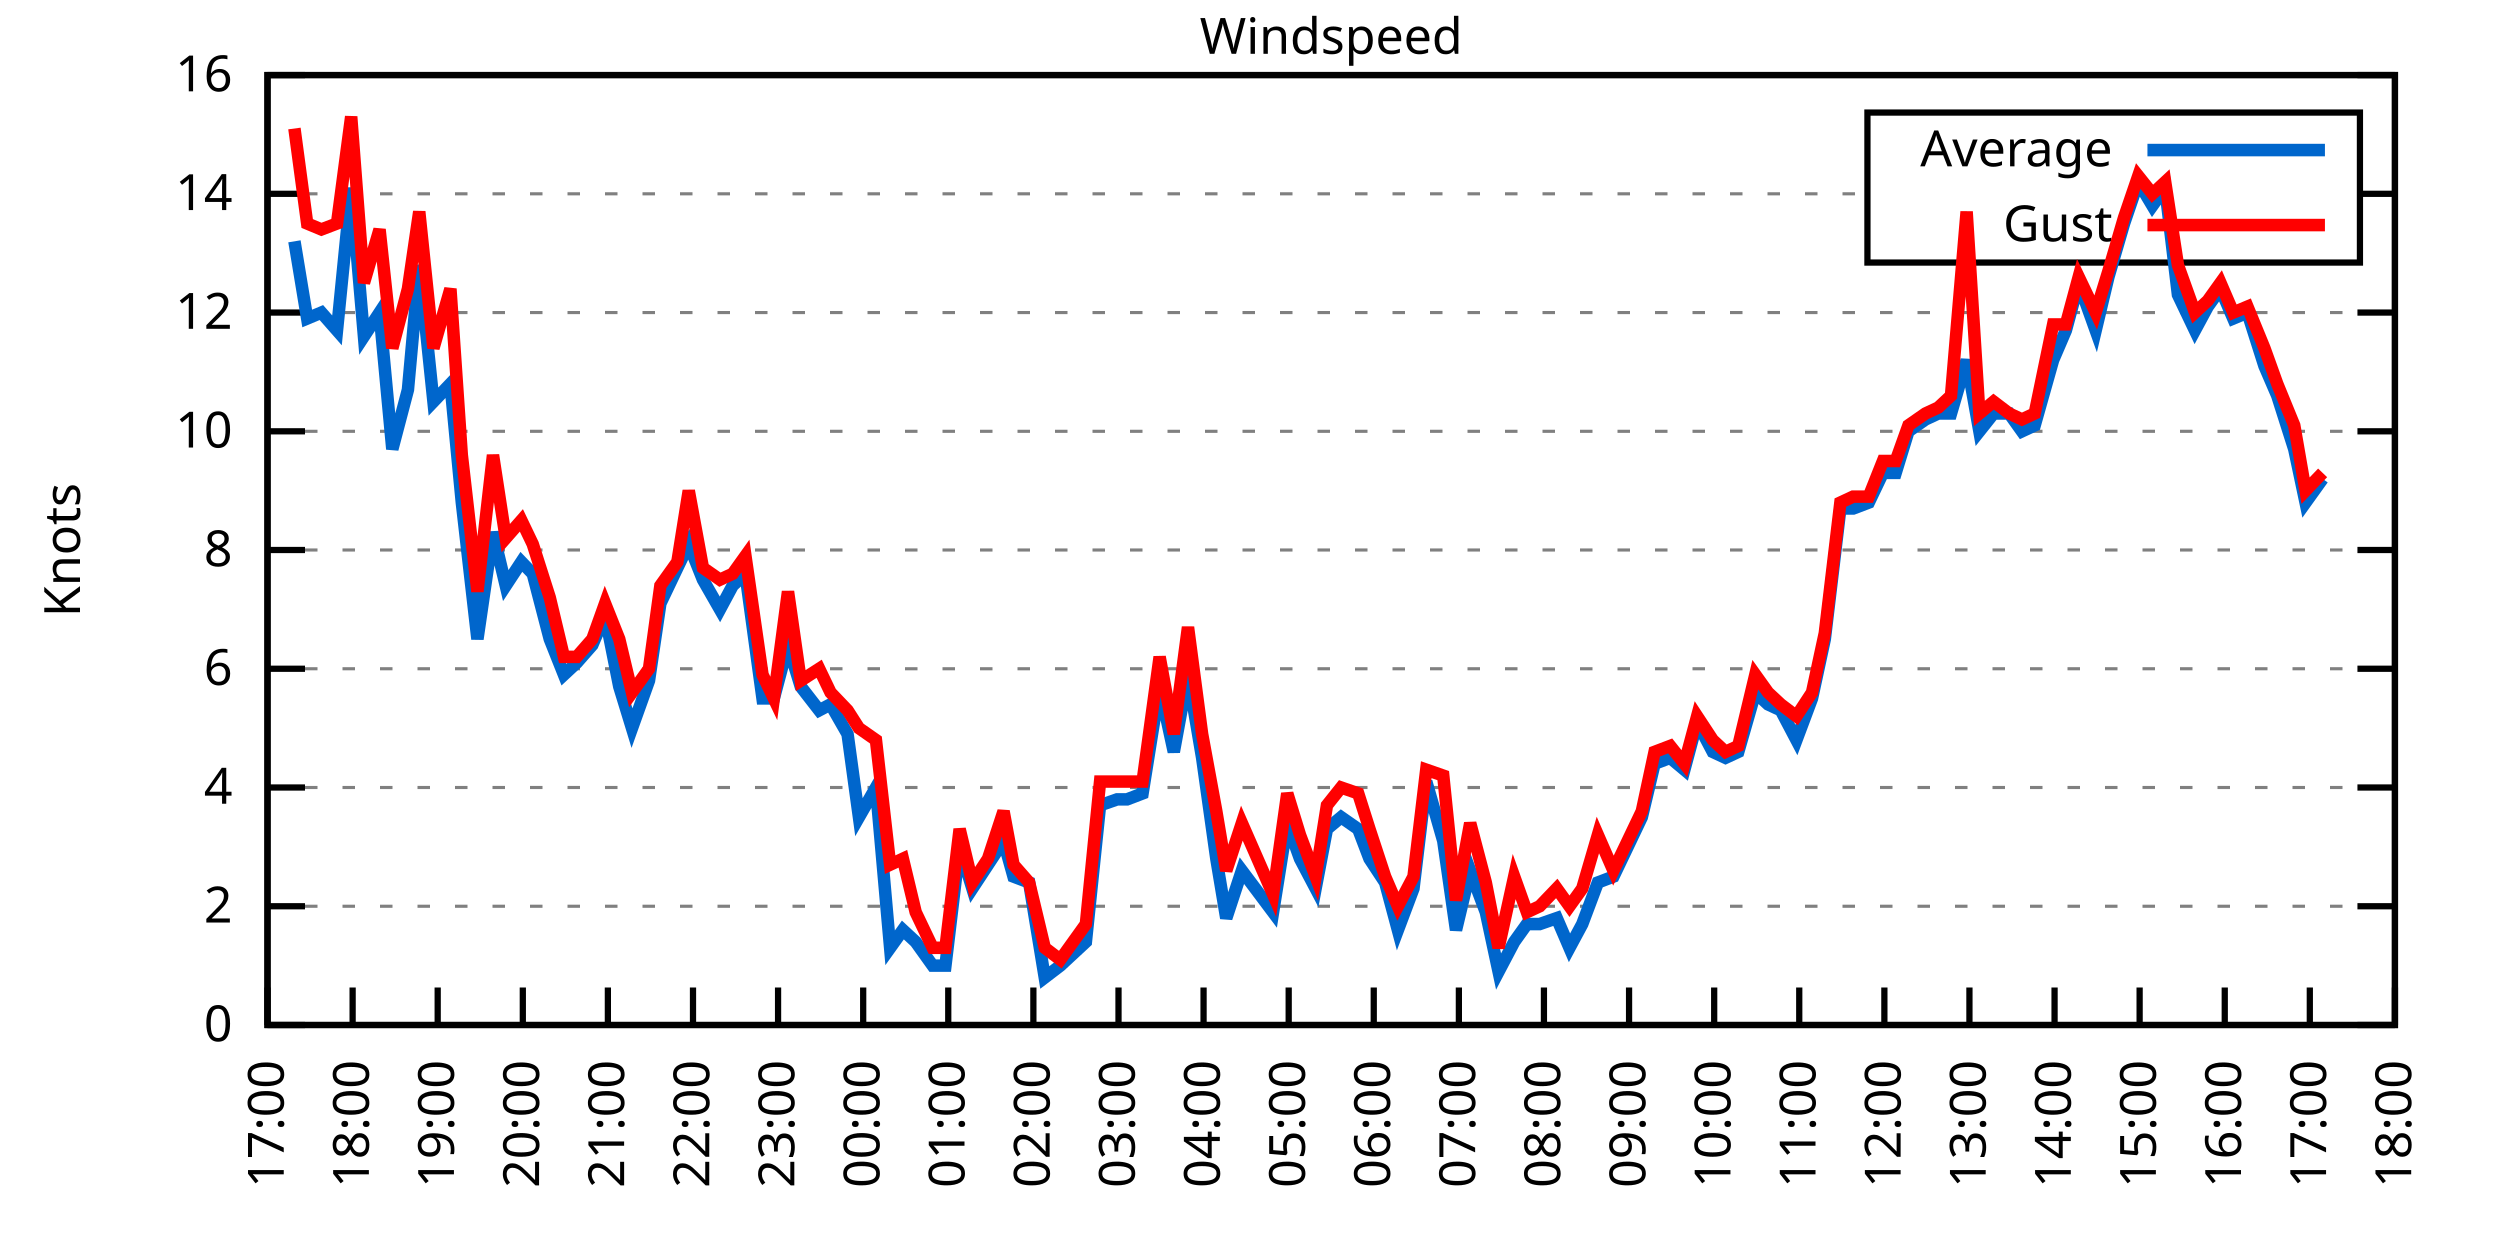
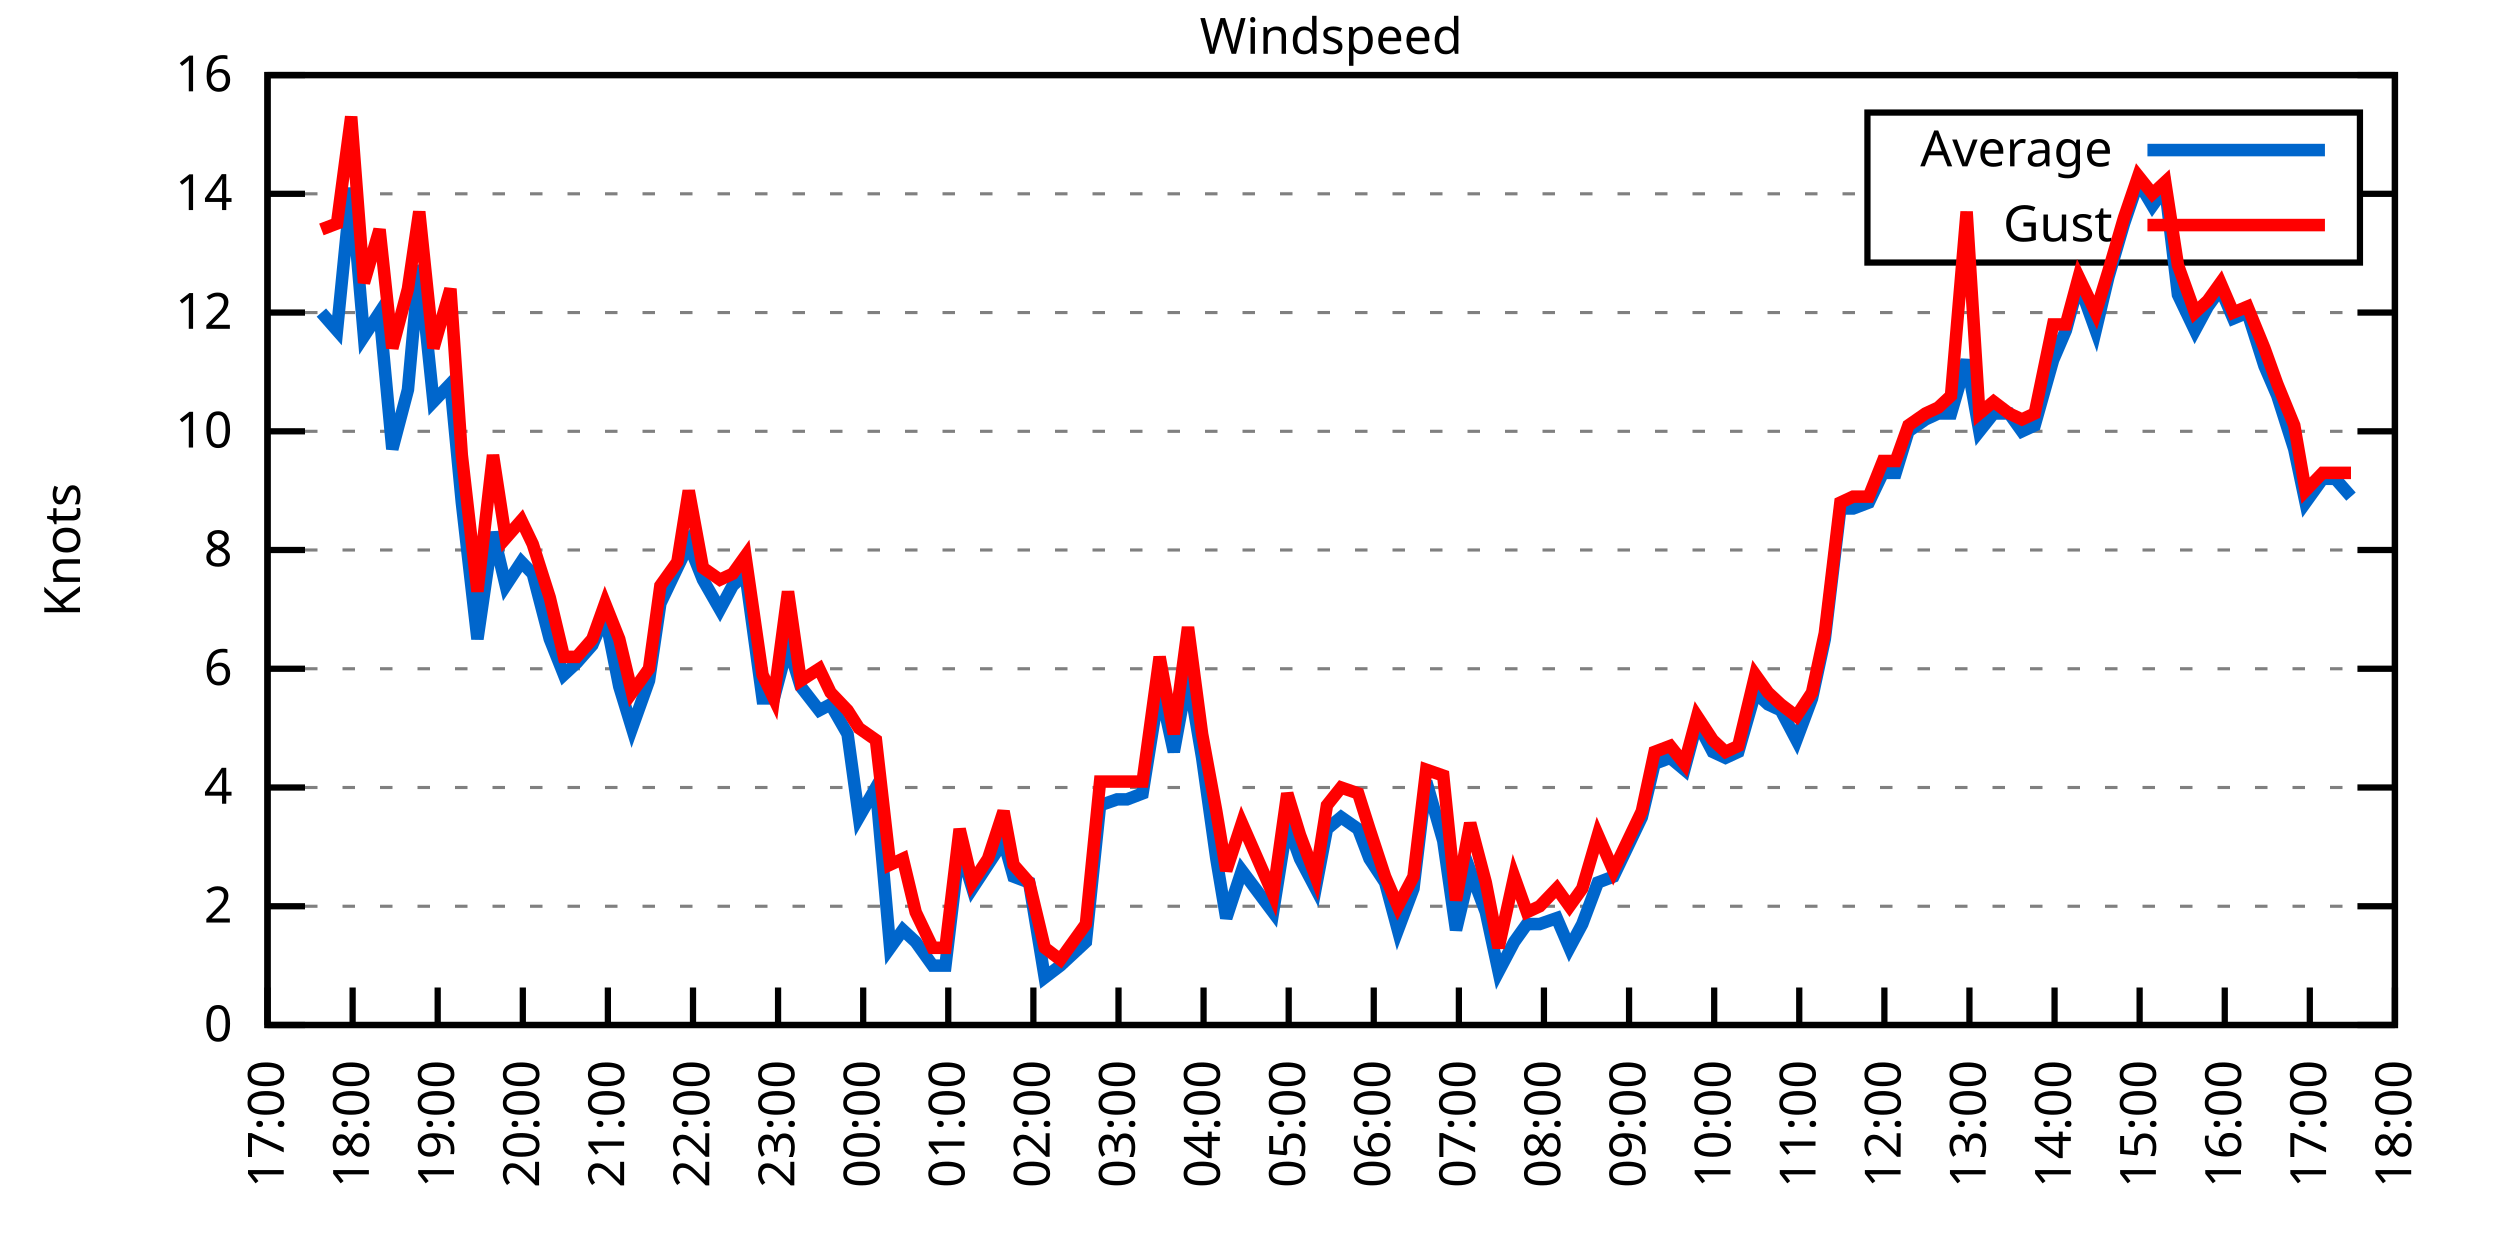
<svg xmlns="http://www.w3.org/2000/svg" xmlns:xlink="http://www.w3.org/1999/xlink" width="400" height="200" viewBox="0 0 400 200">
  <g id="gnuplot_canvas">
    <rect x="0" y="0" width="400" height="200" fill="none" />
    <defs>
      <circle id="gpDot" r="0.5" stroke-width="0.5" stroke="currentColor" />
      <path id="gpPt0" stroke-width="0.333" stroke="currentColor" d="M-1,0 h2 M0,-1 v2" />
      <path id="gpPt1" stroke-width="0.333" stroke="currentColor" d="M-1,-1 L1,1 M1,-1 L-1,1" />
      <path id="gpPt2" stroke-width="0.333" stroke="currentColor" d="M-1,0 L1,0 M0,-1 L0,1 M-1,-1 L1,1 M-1,1 L1,-1" />
      <rect id="gpPt3" stroke-width="0.333" stroke="currentColor" x="-1" y="-1" width="2" height="2" />
      <rect id="gpPt4" stroke-width="0.333" stroke="currentColor" fill="currentColor" x="-1" y="-1" width="2" height="2" />
      <circle id="gpPt5" stroke-width="0.333" stroke="currentColor" cx="0" cy="0" r="1" />
      <use xlink:href="#gpPt5" id="gpPt6" fill="currentColor" stroke="none" />
      <path id="gpPt7" stroke-width="0.333" stroke="currentColor" d="M0,-1.33 L-1.33,0.67 L1.33,0.67 z" />
      <use xlink:href="#gpPt7" id="gpPt8" fill="currentColor" stroke="none" />
      <use xlink:href="#gpPt7" id="gpPt9" stroke="currentColor" transform="rotate(180)" />
      <use xlink:href="#gpPt9" id="gpPt10" fill="currentColor" stroke="none" />
      <use xlink:href="#gpPt3" id="gpPt11" stroke="currentColor" transform="rotate(45)" />
      <use xlink:href="#gpPt11" id="gpPt12" fill="currentColor" stroke="none" />
      <path id="gpPt13" stroke-width="0.333" stroke="currentColor" d="M0,1.330 L1.265,0.411 L0.782,-1.067 L-0.782,-1.076 L-1.265,0.411 z" />
      <use xlink:href="#gpPt13" id="gpPt14" fill="currentColor" stroke="none" />
      <filter id="textbox" filterUnits="objectBoundingBox" x="0" y="0" height="1" width="1">
        <feFlood flood-color="white" flood-opacity="1" result="bgnd" />
        <feComposite in="SourceGraphic" in2="bgnd" operator="atop" />
      </filter>
      <filter id="greybox" filterUnits="objectBoundingBox" x="0" y="0" height="1" width="1">
        <feFlood flood-color="lightgrey" flood-opacity="1" result="grey" />
        <feComposite in="SourceGraphic" in2="grey" operator="atop" />
      </filter>
    </defs>
    <g fill="none" color="white" stroke="currentColor" stroke-width="1.00" stroke-linecap="butt" stroke-linejoin="miter">
</g>
    <g fill="none" color="black" stroke="currentColor" stroke-width="1.00" stroke-linecap="butt" stroke-linejoin="miter">
      <g stroke="none" shape-rendering="crispEdges">
        <polygon fill="rgb(255, 255, 255)" points="42.80,164.00 383.18,164.00 383.18,12.02 42.80,12.02 " />
      </g>
    </g>
    <g fill="none" color="black" stroke="currentColor" stroke-width="1.00" stroke-linecap="butt" stroke-linejoin="miter">
</g>
    <g fill="none" color="black" stroke="black" stroke-width="0.50" stroke-linecap="butt" stroke-linejoin="miter">
</g>
    <g fill="none" color="gray" stroke="currentColor" stroke-width="0.50" stroke-linecap="butt" stroke-linejoin="miter">
      <path stroke="gray" stroke-dasharray="2,4" class="gridline" d="M42.80,164.00 L383.19,164.00  " />
    </g>
    <g fill="none" color="gray" stroke="gray" stroke-width="1.00" stroke-linecap="butt" stroke-linejoin="miter">
</g>
    <g fill="none" color="black" stroke="currentColor" stroke-width="1.00" stroke-linecap="butt" stroke-linejoin="miter">
      <path stroke="black" d="M42.80,164.00 L48.80,164.00 M383.19,164.00 L377.19,164.00  " />
      <g transform="translate(37.20,166.60)" stroke="none" fill="black" font-family="Sans" font-size="8.00" text-anchor="end">
        <text>
          <tspan font-family="Sans"> 0</tspan>
        </text>
      </g>
    </g>
    <g fill="none" color="black" stroke="currentColor" stroke-width="1.00" stroke-linecap="butt" stroke-linejoin="miter">
</g>
    <g fill="none" color="black" stroke="black" stroke-width="0.50" stroke-linecap="butt" stroke-linejoin="miter">
</g>
    <g fill="none" color="gray" stroke="currentColor" stroke-width="0.50" stroke-linecap="butt" stroke-linejoin="miter">
      <path stroke="gray" stroke-dasharray="2,4" class="gridline" d="M42.80,145.00 L383.19,145.00  " />
    </g>
    <g fill="none" color="gray" stroke="gray" stroke-width="1.00" stroke-linecap="butt" stroke-linejoin="miter">
</g>
    <g fill="none" color="black" stroke="currentColor" stroke-width="1.00" stroke-linecap="butt" stroke-linejoin="miter">
      <path stroke="black" d="M42.80,145.00 L48.80,145.00 M383.19,145.00 L377.19,145.00  " />
      <g transform="translate(37.20,147.60)" stroke="none" fill="black" font-family="Sans" font-size="8.00" text-anchor="end">
        <text>
          <tspan font-family="Sans"> 2</tspan>
        </text>
      </g>
    </g>
    <g fill="none" color="black" stroke="currentColor" stroke-width="1.00" stroke-linecap="butt" stroke-linejoin="miter">
</g>
    <g fill="none" color="black" stroke="black" stroke-width="0.50" stroke-linecap="butt" stroke-linejoin="miter">
</g>
    <g fill="none" color="gray" stroke="currentColor" stroke-width="0.50" stroke-linecap="butt" stroke-linejoin="miter">
      <path stroke="gray" stroke-dasharray="2,4" class="gridline" d="M42.80,126.00 L383.19,126.00  " />
    </g>
    <g fill="none" color="gray" stroke="gray" stroke-width="1.00" stroke-linecap="butt" stroke-linejoin="miter">
</g>
    <g fill="none" color="black" stroke="currentColor" stroke-width="1.00" stroke-linecap="butt" stroke-linejoin="miter">
      <path stroke="black" d="M42.80,126.00 L48.80,126.00 M383.19,126.00 L377.19,126.00  " />
      <g transform="translate(37.20,128.60)" stroke="none" fill="black" font-family="Sans" font-size="8.00" text-anchor="end">
        <text>
          <tspan font-family="Sans"> 4</tspan>
        </text>
      </g>
    </g>
    <g fill="none" color="black" stroke="currentColor" stroke-width="1.00" stroke-linecap="butt" stroke-linejoin="miter">
</g>
    <g fill="none" color="black" stroke="black" stroke-width="0.50" stroke-linecap="butt" stroke-linejoin="miter">
</g>
    <g fill="none" color="gray" stroke="currentColor" stroke-width="0.50" stroke-linecap="butt" stroke-linejoin="miter">
      <path stroke="gray" stroke-dasharray="2,4" class="gridline" d="M42.80,107.00 L383.19,107.00  " />
    </g>
    <g fill="none" color="gray" stroke="gray" stroke-width="1.00" stroke-linecap="butt" stroke-linejoin="miter">
</g>
    <g fill="none" color="black" stroke="currentColor" stroke-width="1.00" stroke-linecap="butt" stroke-linejoin="miter">
      <path stroke="black" d="M42.80,107.00 L48.80,107.00 M383.19,107.00 L377.19,107.00  " />
      <g transform="translate(37.20,109.60)" stroke="none" fill="black" font-family="Sans" font-size="8.00" text-anchor="end">
        <text>
          <tspan font-family="Sans"> 6</tspan>
        </text>
      </g>
    </g>
    <g fill="none" color="black" stroke="currentColor" stroke-width="1.00" stroke-linecap="butt" stroke-linejoin="miter">
</g>
    <g fill="none" color="black" stroke="black" stroke-width="0.50" stroke-linecap="butt" stroke-linejoin="miter">
</g>
    <g fill="none" color="gray" stroke="currentColor" stroke-width="0.50" stroke-linecap="butt" stroke-linejoin="miter">
      <path stroke="gray" stroke-dasharray="2,4" class="gridline" d="M42.80,88.00 L383.19,88.00  " />
    </g>
    <g fill="none" color="gray" stroke="gray" stroke-width="1.00" stroke-linecap="butt" stroke-linejoin="miter">
</g>
    <g fill="none" color="black" stroke="currentColor" stroke-width="1.00" stroke-linecap="butt" stroke-linejoin="miter">
      <path stroke="black" d="M42.80,88.00 L48.80,88.00 M383.19,88.00 L377.19,88.00  " />
      <g transform="translate(37.20,90.60)" stroke="none" fill="black" font-family="Sans" font-size="8.00" text-anchor="end">
        <text>
          <tspan font-family="Sans"> 8</tspan>
        </text>
      </g>
    </g>
    <g fill="none" color="black" stroke="currentColor" stroke-width="1.00" stroke-linecap="butt" stroke-linejoin="miter">
</g>
    <g fill="none" color="black" stroke="black" stroke-width="0.50" stroke-linecap="butt" stroke-linejoin="miter">
</g>
    <g fill="none" color="gray" stroke="currentColor" stroke-width="0.50" stroke-linecap="butt" stroke-linejoin="miter">
      <path stroke="gray" stroke-dasharray="2,4" class="gridline" d="M42.80,69.01 L383.19,69.01  " />
    </g>
    <g fill="none" color="gray" stroke="gray" stroke-width="1.00" stroke-linecap="butt" stroke-linejoin="miter">
</g>
    <g fill="none" color="black" stroke="currentColor" stroke-width="1.00" stroke-linecap="butt" stroke-linejoin="miter">
      <path stroke="black" d="M42.80,69.01 L48.80,69.01 M383.19,69.01 L377.19,69.01  " />
      <g transform="translate(37.20,71.61)" stroke="none" fill="black" font-family="Sans" font-size="8.00" text-anchor="end">
        <text>
          <tspan font-family="Sans"> 10</tspan>
        </text>
      </g>
    </g>
    <g fill="none" color="black" stroke="currentColor" stroke-width="1.00" stroke-linecap="butt" stroke-linejoin="miter">
</g>
    <g fill="none" color="black" stroke="black" stroke-width="0.50" stroke-linecap="butt" stroke-linejoin="miter">
</g>
    <g fill="none" color="gray" stroke="currentColor" stroke-width="0.50" stroke-linecap="butt" stroke-linejoin="miter">
      <path stroke="gray" stroke-dasharray="2,4" class="gridline" d="M42.80,50.01 L383.19,50.01  " />
    </g>
    <g fill="none" color="gray" stroke="gray" stroke-width="1.00" stroke-linecap="butt" stroke-linejoin="miter">
</g>
    <g fill="none" color="black" stroke="currentColor" stroke-width="1.00" stroke-linecap="butt" stroke-linejoin="miter">
      <path stroke="black" d="M42.80,50.01 L48.80,50.01 M383.19,50.01 L377.19,50.01  " />
      <g transform="translate(37.20,52.61)" stroke="none" fill="black" font-family="Sans" font-size="8.00" text-anchor="end">
        <text>
          <tspan font-family="Sans"> 12</tspan>
        </text>
      </g>
    </g>
    <g fill="none" color="black" stroke="currentColor" stroke-width="1.00" stroke-linecap="butt" stroke-linejoin="miter">
</g>
    <g fill="none" color="black" stroke="black" stroke-width="0.50" stroke-linecap="butt" stroke-linejoin="miter">
</g>
    <g fill="none" color="gray" stroke="currentColor" stroke-width="0.50" stroke-linecap="butt" stroke-linejoin="miter">
      <path stroke="gray" stroke-dasharray="2,4" class="gridline" d="M42.80,31.01 L298.79,31.01 M377.59,31.01 L383.19,31.01  " />
    </g>
    <g fill="none" color="gray" stroke="gray" stroke-width="1.00" stroke-linecap="butt" stroke-linejoin="miter">
</g>
    <g fill="none" color="black" stroke="currentColor" stroke-width="1.00" stroke-linecap="butt" stroke-linejoin="miter">
      <path stroke="black" d="M42.80,31.01 L48.80,31.01 M383.19,31.01 L377.19,31.01  " />
      <g transform="translate(37.20,33.61)" stroke="none" fill="black" font-family="Sans" font-size="8.00" text-anchor="end">
        <text>
          <tspan font-family="Sans"> 14</tspan>
        </text>
      </g>
    </g>
    <g fill="none" color="black" stroke="currentColor" stroke-width="1.00" stroke-linecap="butt" stroke-linejoin="miter">
</g>
    <g fill="none" color="black" stroke="black" stroke-width="0.50" stroke-linecap="butt" stroke-linejoin="miter">
</g>
    <g fill="none" color="gray" stroke="currentColor" stroke-width="0.50" stroke-linecap="butt" stroke-linejoin="miter">
      <path stroke="gray" stroke-dasharray="2,4" class="gridline" d="M42.80,12.01 L383.19,12.01  " />
    </g>
    <g fill="none" color="gray" stroke="gray" stroke-width="1.00" stroke-linecap="butt" stroke-linejoin="miter">
</g>
    <g fill="none" color="black" stroke="currentColor" stroke-width="1.00" stroke-linecap="butt" stroke-linejoin="miter">
      <path stroke="black" d="M42.80,12.01 L48.80,12.01 M383.19,12.01 L377.19,12.01  " />
      <g transform="translate(37.20,14.61)" stroke="none" fill="black" font-family="Sans" font-size="8.00" text-anchor="end">
        <text>
          <tspan font-family="Sans"> 16</tspan>
        </text>
      </g>
    </g>
    <g fill="none" color="black" stroke="currentColor" stroke-width="1.00" stroke-linecap="butt" stroke-linejoin="miter">
      <path stroke="black" d="M42.80,164.00 L42.80,158.00  " />
      <g transform="translate(45.40,169.60) rotate(270.00)" stroke="none" fill="black" font-family="Sans" font-size="8.00" text-anchor="end">
        <text>
          <tspan font-family="Sans">17:00</tspan>
        </text>
      </g>
    </g>
    <g fill="none" color="black" stroke="currentColor" stroke-width="1.00" stroke-linecap="butt" stroke-linejoin="miter">
      <path stroke="black" d="M56.42,164.00 L56.42,158.00  " />
      <g transform="translate(59.02,169.60) rotate(270.00)" stroke="none" fill="black" font-family="Sans" font-size="8.00" text-anchor="end">
        <text>
          <tspan font-family="Sans">18:00</tspan>
        </text>
      </g>
    </g>
    <g fill="none" color="black" stroke="currentColor" stroke-width="1.00" stroke-linecap="butt" stroke-linejoin="miter">
      <path stroke="black" d="M70.03,164.00 L70.03,158.00  " />
      <g transform="translate(72.63,169.60) rotate(270.00)" stroke="none" fill="black" font-family="Sans" font-size="8.00" text-anchor="end">
        <text>
          <tspan font-family="Sans">19:00</tspan>
        </text>
      </g>
    </g>
    <g fill="none" color="black" stroke="currentColor" stroke-width="1.00" stroke-linecap="butt" stroke-linejoin="miter">
      <path stroke="black" d="M83.65,164.00 L83.65,158.00  " />
      <g transform="translate(86.25,169.60) rotate(270.00)" stroke="none" fill="black" font-family="Sans" font-size="8.00" text-anchor="end">
        <text>
          <tspan font-family="Sans">20:00</tspan>
        </text>
      </g>
    </g>
    <g fill="none" color="black" stroke="currentColor" stroke-width="1.00" stroke-linecap="butt" stroke-linejoin="miter">
      <path stroke="black" d="M97.26,164.00 L97.26,158.00  " />
      <g transform="translate(99.86,169.60) rotate(270.00)" stroke="none" fill="black" font-family="Sans" font-size="8.00" text-anchor="end">
        <text>
          <tspan font-family="Sans">21:00</tspan>
        </text>
      </g>
    </g>
    <g fill="none" color="black" stroke="currentColor" stroke-width="1.00" stroke-linecap="butt" stroke-linejoin="miter">
      <path stroke="black" d="M110.88,164.00 L110.88,158.00  " />
      <g transform="translate(113.48,169.60) rotate(270.00)" stroke="none" fill="black" font-family="Sans" font-size="8.00" text-anchor="end">
        <text>
          <tspan font-family="Sans">22:00</tspan>
        </text>
      </g>
    </g>
    <g fill="none" color="black" stroke="currentColor" stroke-width="1.00" stroke-linecap="butt" stroke-linejoin="miter">
      <path stroke="black" d="M124.49,164.00 L124.49,158.00  " />
      <g transform="translate(127.09,169.60) rotate(270.00)" stroke="none" fill="black" font-family="Sans" font-size="8.00" text-anchor="end">
        <text>
          <tspan font-family="Sans">23:00</tspan>
        </text>
      </g>
    </g>
    <g fill="none" color="black" stroke="currentColor" stroke-width="1.00" stroke-linecap="butt" stroke-linejoin="miter">
      <path stroke="black" d="M138.11,164.00 L138.11,158.00  " />
      <g transform="translate(140.71,169.60) rotate(270.00)" stroke="none" fill="black" font-family="Sans" font-size="8.00" text-anchor="end">
        <text>
          <tspan font-family="Sans">00:00</tspan>
        </text>
      </g>
    </g>
    <g fill="none" color="black" stroke="currentColor" stroke-width="1.00" stroke-linecap="butt" stroke-linejoin="miter">
      <path stroke="black" d="M151.72,164.00 L151.72,158.00  " />
      <g transform="translate(154.32,169.60) rotate(270.00)" stroke="none" fill="black" font-family="Sans" font-size="8.00" text-anchor="end">
        <text>
          <tspan font-family="Sans">01:00</tspan>
        </text>
      </g>
    </g>
    <g fill="none" color="black" stroke="currentColor" stroke-width="1.00" stroke-linecap="butt" stroke-linejoin="miter">
      <path stroke="black" d="M165.34,164.00 L165.34,158.00  " />
      <g transform="translate(167.94,169.60) rotate(270.00)" stroke="none" fill="black" font-family="Sans" font-size="8.00" text-anchor="end">
        <text>
          <tspan font-family="Sans">02:00</tspan>
        </text>
      </g>
    </g>
    <g fill="none" color="black" stroke="currentColor" stroke-width="1.00" stroke-linecap="butt" stroke-linejoin="miter">
      <path stroke="black" d="M178.96,164.00 L178.96,158.00  " />
      <g transform="translate(181.56,169.60) rotate(270.00)" stroke="none" fill="black" font-family="Sans" font-size="8.00" text-anchor="end">
        <text>
          <tspan font-family="Sans">03:00</tspan>
        </text>
      </g>
    </g>
    <g fill="none" color="black" stroke="currentColor" stroke-width="1.00" stroke-linecap="butt" stroke-linejoin="miter">
      <path stroke="black" d="M192.57,164.00 L192.57,158.00  " />
      <g transform="translate(195.17,169.60) rotate(270.00)" stroke="none" fill="black" font-family="Sans" font-size="8.00" text-anchor="end">
        <text>
          <tspan font-family="Sans">04:00</tspan>
        </text>
      </g>
    </g>
    <g fill="none" color="black" stroke="currentColor" stroke-width="1.00" stroke-linecap="butt" stroke-linejoin="miter">
      <path stroke="black" d="M206.19,164.00 L206.19,158.00  " />
      <g transform="translate(208.79,169.60) rotate(270.00)" stroke="none" fill="black" font-family="Sans" font-size="8.00" text-anchor="end">
        <text>
          <tspan font-family="Sans">05:00</tspan>
        </text>
      </g>
    </g>
    <g fill="none" color="black" stroke="currentColor" stroke-width="1.00" stroke-linecap="butt" stroke-linejoin="miter">
      <path stroke="black" d="M219.80,164.00 L219.80,158.00  " />
      <g transform="translate(222.40,169.60) rotate(270.00)" stroke="none" fill="black" font-family="Sans" font-size="8.00" text-anchor="end">
        <text>
          <tspan font-family="Sans">06:00</tspan>
        </text>
      </g>
    </g>
    <g fill="none" color="black" stroke="currentColor" stroke-width="1.00" stroke-linecap="butt" stroke-linejoin="miter">
      <path stroke="black" d="M233.42,164.00 L233.42,158.00  " />
      <g transform="translate(236.02,169.60) rotate(270.00)" stroke="none" fill="black" font-family="Sans" font-size="8.00" text-anchor="end">
        <text>
          <tspan font-family="Sans">07:00</tspan>
        </text>
      </g>
    </g>
    <g fill="none" color="black" stroke="currentColor" stroke-width="1.00" stroke-linecap="butt" stroke-linejoin="miter">
      <path stroke="black" d="M247.03,164.00 L247.03,158.00  " />
      <g transform="translate(249.63,169.60) rotate(270.00)" stroke="none" fill="black" font-family="Sans" font-size="8.00" text-anchor="end">
        <text>
          <tspan font-family="Sans">08:00</tspan>
        </text>
      </g>
    </g>
    <g fill="none" color="black" stroke="currentColor" stroke-width="1.00" stroke-linecap="butt" stroke-linejoin="miter">
      <path stroke="black" d="M260.65,164.00 L260.65,158.00  " />
      <g transform="translate(263.25,169.60) rotate(270.00)" stroke="none" fill="black" font-family="Sans" font-size="8.00" text-anchor="end">
        <text>
          <tspan font-family="Sans">09:00</tspan>
        </text>
      </g>
    </g>
    <g fill="none" color="black" stroke="currentColor" stroke-width="1.00" stroke-linecap="butt" stroke-linejoin="miter">
      <path stroke="black" d="M274.27,164.00 L274.27,158.00  " />
      <g transform="translate(276.87,169.60) rotate(270.00)" stroke="none" fill="black" font-family="Sans" font-size="8.00" text-anchor="end">
        <text>
          <tspan font-family="Sans">10:00</tspan>
        </text>
      </g>
    </g>
    <g fill="none" color="black" stroke="currentColor" stroke-width="1.00" stroke-linecap="butt" stroke-linejoin="miter">
      <path stroke="black" d="M287.88,164.00 L287.88,158.00  " />
      <g transform="translate(290.48,169.60) rotate(270.00)" stroke="none" fill="black" font-family="Sans" font-size="8.00" text-anchor="end">
        <text>
          <tspan font-family="Sans">11:00</tspan>
        </text>
      </g>
    </g>
    <g fill="none" color="black" stroke="currentColor" stroke-width="1.00" stroke-linecap="butt" stroke-linejoin="miter">
      <path stroke="black" d="M301.50,164.00 L301.50,158.00  " />
      <g transform="translate(304.10,169.60) rotate(270.00)" stroke="none" fill="black" font-family="Sans" font-size="8.00" text-anchor="end">
        <text>
          <tspan font-family="Sans">12:00</tspan>
        </text>
      </g>
    </g>
    <g fill="none" color="black" stroke="currentColor" stroke-width="1.00" stroke-linecap="butt" stroke-linejoin="miter">
      <path stroke="black" d="M315.11,164.00 L315.11,158.00  " />
      <g transform="translate(317.71,169.60) rotate(270.00)" stroke="none" fill="black" font-family="Sans" font-size="8.00" text-anchor="end">
        <text>
          <tspan font-family="Sans">13:00</tspan>
        </text>
      </g>
    </g>
    <g fill="none" color="black" stroke="currentColor" stroke-width="1.00" stroke-linecap="butt" stroke-linejoin="miter">
      <path stroke="black" d="M328.73,164.00 L328.73,158.00  " />
      <g transform="translate(331.33,169.60) rotate(270.00)" stroke="none" fill="black" font-family="Sans" font-size="8.00" text-anchor="end">
        <text>
          <tspan font-family="Sans">14:00</tspan>
        </text>
      </g>
    </g>
    <g fill="none" color="black" stroke="currentColor" stroke-width="1.00" stroke-linecap="butt" stroke-linejoin="miter">
      <path stroke="black" d="M342.34,164.00 L342.34,158.00  " />
      <g transform="translate(344.94,169.60) rotate(270.00)" stroke="none" fill="black" font-family="Sans" font-size="8.00" text-anchor="end">
        <text>
          <tspan font-family="Sans">15:00</tspan>
        </text>
      </g>
    </g>
    <g fill="none" color="black" stroke="currentColor" stroke-width="1.00" stroke-linecap="butt" stroke-linejoin="miter">
      <path stroke="black" d="M355.96,164.00 L355.96,158.00  " />
      <g transform="translate(358.56,169.60) rotate(270.00)" stroke="none" fill="black" font-family="Sans" font-size="8.00" text-anchor="end">
        <text>
          <tspan font-family="Sans">16:00</tspan>
        </text>
      </g>
    </g>
    <g fill="none" color="black" stroke="currentColor" stroke-width="1.00" stroke-linecap="butt" stroke-linejoin="miter">
      <path stroke="black" d="M369.57,164.00 L369.57,158.00  " />
      <g transform="translate(372.17,169.60) rotate(270.00)" stroke="none" fill="black" font-family="Sans" font-size="8.00" text-anchor="end">
        <text>
          <tspan font-family="Sans">17:00</tspan>
        </text>
      </g>
    </g>
    <g fill="none" color="black" stroke="currentColor" stroke-width="1.00" stroke-linecap="butt" stroke-linejoin="miter">
      <path stroke="black" d="M383.19,164.00 L383.19,158.00  " />
      <g transform="translate(385.79,169.60) rotate(270.00)" stroke="none" fill="black" font-family="Sans" font-size="8.00" text-anchor="end">
        <text>
          <tspan font-family="Sans">18:00</tspan>
        </text>
      </g>
    </g>
    <g fill="none" color="black" stroke="currentColor" stroke-width="1.00" stroke-linecap="butt" stroke-linejoin="miter">
</g>
    <g fill="none" color="black" stroke="currentColor" stroke-width="1.00" stroke-linecap="butt" stroke-linejoin="miter">
      <path stroke="black" d="M42.80,12.01 L42.80,164.00 L383.19,164.00 L383.19,12.01 L42.80,12.01 Z  " />
    </g>
    <g fill="none" color="black" stroke="currentColor" stroke-width="1.00" stroke-linecap="butt" stroke-linejoin="miter">
</g>
    <g fill="none" color="black" stroke="currentColor" stroke-width="1.00" stroke-linecap="butt" stroke-linejoin="miter">
      <path stroke="black" d="M298.79,42.01 L298.79,18.01 L377.59,18.01 L377.59,42.01 L298.79,42.01 Z  " />
    </g>
    <g id="Windspeed_plot_1">
      <g fill="none" color="white" stroke="black" stroke-width="2.00" stroke-linecap="butt" stroke-linejoin="miter">
</g>
      <g fill="none" color="black" stroke="currentColor" stroke-width="2.00" stroke-linecap="butt" stroke-linejoin="miter">
        <g transform="translate(337.99,26.61)" stroke="none" fill="black" font-family="Sans" font-size="8.00" text-anchor="end">
          <text>
            <tspan font-family="Sans">Average</tspan>
          </text>
        </g>
      </g>
      <g fill="none" color="black" stroke="currentColor" stroke-width="2.00" stroke-linecap="butt" stroke-linejoin="miter">
-         <path stroke="rgb(  0, 102, 204)" d="M343.59,24.01 L371.99,24.01 M47.11,38.61 L49.15,50.96 L51.42,50.01 L53.92,52.86 L56.19,30.06 L58.23,53.81   L60.73,50.01 L62.77,71.86 L65.27,62.36 L67.08,42.41 L69.35,64.26 L72.07,61.41 L73.89,80.41 L76.39,102.25   L78.88,85.16 L80.92,93.70 L83.42,89.90 L85.24,91.80 L87.96,102.25 L90.23,107.95 L92.27,106.05 L94.77,103.20   L96.81,98.45 L99.08,109.85 L101.12,116.50 L103.84,108.90 L105.66,96.55 L108.38,90.85 L110.20,87.06 L112.47,92.75   L115.19,97.50 L117.23,93.70 L119.27,91.80 L122.00,111.75 L123.81,111.75 L126.08,103.20 L128.12,109.85 L131.07,113.65   L132.89,112.70 L135.61,117.45 L137.43,130.75 L140.15,126.00 L142.42,151.65 L144.46,148.80 L146.51,150.70 L149.23,154.50   L151.27,154.50 L153.54,135.50 L155.58,142.15 L158.08,138.35 L160.57,134.55 L162.16,140.25 L164.66,141.20 L167.16,156.40   L169.65,154.50 L173.74,150.70 L176.01,128.85 L178.73,127.90 L180.32,127.90 L182.81,126.95 L185.54,109.85 L187.81,120.30   L190.08,107.95 L192.34,121.25 L194.61,137.40 L196.20,146.90 L198.70,139.30 L203.69,145.95 L205.96,131.70 L208.00,137.40   L210.50,142.15 L212.31,132.65 L214.58,130.75 L217.31,132.65 L219.12,137.40 L221.62,141.20 L223.66,148.80 L226.16,142.15   L228.20,125.05 L230.92,134.55 L232.96,148.80 L235.23,139.30 L237.73,145.95 L239.77,155.45 L242.27,150.70 L244.31,147.85   L246.35,147.85 L249.08,146.90 L251.12,151.65 L253.16,147.85 L255.66,141.20 L258.15,140.25 L259.97,136.45 L262.69,130.75   L264.73,122.20 L267.23,121.25 L269.50,123.15 L271.54,115.55 L274.04,120.30 L276.08,121.25 L278.12,120.30 L280.85,110.80   L282.89,112.70 L284.93,113.65 L287.43,118.40 L289.92,111.75 L291.97,102.25 L294.46,81.36 L296.50,81.36 L299.00,80.41   L301.27,75.66 L303.31,75.66 L305.35,69.01 L308.08,67.11 L310.12,66.16 L312.16,66.16 L314.66,57.61 L316.70,69.01   L318.97,66.16 L321.47,66.16 L323.51,69.01 L325.55,68.06 L328.50,57.61 L330.54,52.86 L332.59,45.26 L335.31,52.86   L337.35,44.31 L339.85,35.76 L342.12,29.11 L344.39,32.91 L346.43,30.06 L348.47,47.16 L351.19,52.86 L353.24,49.06   L355.28,46.21 L357.32,50.96 L359.59,50.01 L362.31,58.56 L364.36,63.31 L367.08,71.86 L368.89,80.41 L371.62,76.61    " />
+         <path stroke="rgb(  0, 102, 204)" d="M343.59,24.01 L371.99,24.01 M51.42,50.01 L53.92,52.86 L56.19,30.06 L58.23,53.81 L60.73,50.01 L62.77,71.86   L65.27,62.36 L67.08,42.41 L69.35,64.26 L72.07,61.41 L73.89,80.41 L76.39,102.25 L78.88,85.16 L80.92,93.70   L83.42,89.90 L85.24,91.80 L87.96,102.25 L90.23,107.95 L92.27,106.05 L94.77,103.20 L96.81,98.45 L99.08,109.85   L101.12,116.50 L103.84,108.90 L105.66,96.55 L108.38,90.85 L110.20,87.06 L112.47,92.75 L115.19,97.50 L117.23,93.70   L119.27,91.80 L122.00,111.75 L123.81,111.75 L126.08,103.20 L128.12,109.85 L131.07,113.65 L132.89,112.70 L135.61,117.45   L137.43,130.75 L140.15,126.00 L142.42,151.65 L144.46,148.80 L146.51,150.70 L149.23,154.50 L151.27,154.50 L153.54,135.50   L155.58,142.15 L158.08,138.35 L160.57,134.55 L162.16,140.25 L164.66,141.20 L167.16,156.40 L169.65,154.50 L173.74,150.70   L176.01,128.85 L178.73,127.90 L180.32,127.90 L182.81,126.95 L185.54,109.85 L187.81,120.30 L190.08,107.95 L192.34,121.25   L194.61,137.40 L196.20,146.90 L198.70,139.30 L203.69,145.95 L205.96,131.70 L208.00,137.40 L210.50,142.15 L212.31,132.65   L214.58,130.75 L217.31,132.65 L219.12,137.40 L221.62,141.20 L223.66,148.80 L226.16,142.15 L228.20,125.05 L230.92,134.55   L232.96,148.80 L235.23,139.30 L237.73,145.95 L239.77,155.45 L242.27,150.70 L244.31,147.85 L246.35,147.85 L249.08,146.90   L251.12,151.65 L253.16,147.85 L255.66,141.20 L258.15,140.25 L259.97,136.45 L262.69,130.75 L264.73,122.20 L267.23,121.25   L269.50,123.15 L271.54,115.55 L274.04,120.30 L276.08,121.25 L278.12,120.30 L280.85,110.80 L282.89,112.70 L284.93,113.65   L287.43,118.40 L289.92,111.75 L291.97,102.25 L294.46,81.36 L296.50,81.36 L299.00,80.41 L301.27,75.66 L303.31,75.66   L305.35,69.01 L308.08,67.11 L310.12,66.16 L312.16,66.16 L314.66,57.61 L316.70,69.01 L318.97,66.16 L321.47,66.16   L323.51,69.01 L325.55,68.06 L328.50,57.61 L330.54,52.86 L332.59,45.26 L335.31,52.86 L337.35,44.31 L339.85,35.76   L342.12,29.11 L344.39,32.91 L346.43,30.06 L348.47,47.16 L351.19,52.86 L353.24,49.06 L355.28,46.21 L357.32,50.96   L359.59,50.01 L362.31,58.56 L364.36,63.31 L367.08,71.86 L368.89,80.41 L371.62,76.61 L373.66,76.61 L376.16,79.46    " />
      </g>
    </g>
    <g id="Windspeed_plot_2">
      <g fill="none" color="black" stroke="currentColor" stroke-width="2.00" stroke-linecap="butt" stroke-linejoin="miter">
        <g transform="translate(337.99,38.61)" stroke="none" fill="black" font-family="Sans" font-size="8.00" text-anchor="end">
          <text>
            <tspan font-family="Sans">Gust</tspan>
          </text>
        </g>
      </g>
      <g fill="none" color="black" stroke="currentColor" stroke-width="2.00" stroke-linecap="butt" stroke-linejoin="miter">
-         <path stroke="rgb(255,   0,   0)" d="M343.59,36.01 L371.99,36.01 M47.11,20.56 L49.15,35.76 L51.42,36.71 L53.92,35.76 L56.19,18.66 L58.23,45.26   L60.73,36.71 L62.77,55.71 L65.27,46.21 L67.08,33.86 L69.35,55.71 L72.07,46.21 L73.89,72.81 L76.39,94.65   L78.88,72.81 L80.92,86.11 L83.42,83.26 L85.24,87.06 L87.96,95.60 L90.23,105.10 L92.27,105.10 L94.77,102.25   L96.81,96.55 L99.08,102.25 L101.12,110.80 L103.84,107.00 L105.66,93.70 L108.38,89.90 L110.20,78.51 L112.47,90.85   L115.19,92.75 L117.23,91.80 L119.27,88.95 L122.00,107.95 L123.81,111.75 L126.08,94.65 L128.12,108.90 L131.07,107.00   L132.89,110.80 L135.61,113.65 L137.43,116.50 L140.15,118.40 L142.42,138.35 L144.46,137.40 L146.51,145.95 L149.23,151.65   L151.27,151.65 L153.54,132.65 L155.58,141.20 L158.08,137.40 L160.57,129.80 L162.16,138.35 L164.66,141.20 L167.16,151.65   L169.65,153.55 L173.74,147.85 L176.01,125.05 L178.73,125.05 L180.32,125.05 L182.81,125.05 L185.54,105.10 L187.81,117.45   L190.08,100.35 L192.34,117.45 L194.61,129.80 L196.20,139.30 L198.70,131.70 L203.69,143.10 L205.96,126.95 L208.00,133.60   L210.50,140.25 L212.31,128.85 L214.58,126.00 L217.31,126.95 L219.12,132.65 L221.62,140.25 L223.66,145.00 L226.16,140.25   L228.20,123.15 L230.92,124.10 L232.96,144.05 L235.23,131.70 L237.73,141.20 L239.77,151.65 L242.27,140.25 L244.31,145.95   L246.35,145.00 L249.08,142.15 L251.12,145.00 L253.16,142.15 L255.66,133.60 L258.15,139.30 L259.97,135.50 L262.69,129.80   L264.73,120.30 L267.23,119.35 L269.50,122.20 L271.54,114.60 L274.04,118.40 L276.08,120.30 L278.12,119.35 L280.85,107.95   L282.89,110.80 L284.93,112.70 L287.43,114.60 L289.92,110.80 L291.97,101.30 L294.46,80.41 L296.50,79.46 L299.00,79.46   L301.27,73.76 L303.31,73.76 L305.35,68.06 L308.08,66.16 L310.12,65.21 L312.16,63.31 L314.66,33.86 L316.70,66.16   L318.97,64.26 L321.47,66.16 L323.51,67.11 L325.55,66.16 L328.50,51.91 L330.54,51.91 L332.59,44.31 L335.31,50.01   L337.35,43.36 L339.85,34.81 L342.12,28.16 L344.39,31.01 L346.43,29.11 L348.47,42.41 L351.19,50.01 L353.24,48.11   L355.28,45.26 L357.32,50.01 L359.59,49.06 L362.31,55.71 L364.36,61.41 L367.08,68.06 L368.89,78.51 L371.62,75.66    " />
+         <path stroke="rgb(255,   0,   0)" d="M343.59,36.01 L371.99,36.01 M51.42,36.71 L53.92,35.76 L56.19,18.66 L58.23,45.26 L60.73,36.71 L62.77,55.71   L65.27,46.21 L67.08,33.86 L69.35,55.71 L72.07,46.21 L73.89,72.81 L76.39,94.65 L78.88,72.81 L80.92,86.11   L83.42,83.26 L85.24,87.06 L87.96,95.60 L90.23,105.10 L92.27,105.10 L94.77,102.25 L96.81,96.55 L99.08,102.25   L101.12,110.80 L103.84,107.00 L105.66,93.70 L108.38,89.90 L110.20,78.51 L112.47,90.85 L115.19,92.75 L117.23,91.80   L119.27,88.95 L122.00,107.95 L123.81,111.75 L126.08,94.65 L128.12,108.90 L131.07,107.00 L132.89,110.80 L135.61,113.65   L137.43,116.50 L140.15,118.40 L142.42,138.35 L144.46,137.40 L146.51,145.95 L149.23,151.65 L151.27,151.65 L153.54,132.65   L155.58,141.20 L158.08,137.40 L160.57,129.80 L162.16,138.35 L164.66,141.20 L167.16,151.65 L169.65,153.55 L173.74,147.85   L176.01,125.05 L178.73,125.05 L180.32,125.05 L182.81,125.05 L185.54,105.10 L187.81,117.45 L190.08,100.35 L192.34,117.45   L194.61,129.80 L196.20,139.30 L198.70,131.70 L203.69,143.10 L205.96,126.95 L208.00,133.60 L210.50,140.25 L212.31,128.85   L214.58,126.00 L217.31,126.95 L219.12,132.65 L221.62,140.25 L223.66,145.00 L226.16,140.25 L228.20,123.15 L230.92,124.10   L232.96,144.05 L235.23,131.70 L237.73,141.20 L239.77,151.65 L242.27,140.25 L244.31,145.95 L246.35,145.00 L249.08,142.15   L251.12,145.00 L253.16,142.15 L255.66,133.60 L258.15,139.30 L259.97,135.50 L262.69,129.80 L264.73,120.30 L267.23,119.35   L269.50,122.20 L271.54,114.60 L274.04,118.40 L276.08,120.30 L278.12,119.35 L280.85,107.95 L282.89,110.80 L284.93,112.70   L287.43,114.60 L289.92,110.80 L291.97,101.30 L294.46,80.41 L296.50,79.46 L299.00,79.46 L301.27,73.76 L303.31,73.76   L305.35,68.06 L308.08,66.16 L310.12,65.21 L312.16,63.31 L314.66,33.86 L316.70,66.16 L318.97,64.26 L321.47,66.16   L323.51,67.11 L325.55,66.16 L328.50,51.91 L330.54,51.91 L332.59,44.31 L335.31,50.01 L337.35,43.36 L339.85,34.81   L342.12,28.16 L344.39,31.01 L346.43,29.11 L348.47,42.41 L351.19,50.01 L353.24,48.11 L355.28,45.26 L357.32,50.01   L359.59,49.06 L362.31,55.71 L364.36,61.41 L367.08,68.06 L368.89,78.51 L371.62,75.66 L373.66,75.66 L376.16,75.66    " />
      </g>
    </g>
    <g fill="none" color="black" stroke="currentColor" stroke-width="2.00" stroke-linecap="butt" stroke-linejoin="miter">
</g>
    <g fill="none" color="black" stroke="black" stroke-width="1.00" stroke-linecap="butt" stroke-linejoin="miter">
</g>
    <g fill="none" color="black" stroke="currentColor" stroke-width="1.00" stroke-linecap="butt" stroke-linejoin="miter">
      <path stroke="black" d="M42.80,12.01 L42.80,164.00 L383.19,164.00 L383.19,12.01 L42.80,12.01 Z  " />
      <g transform="translate(12.80,88.01) rotate(270.00)" stroke="none" fill="black" font-family="Sans" font-size="8.00" text-anchor="middle">
        <text>
          <tspan font-family="Sans">Knots</tspan>
        </text>
      </g>
    </g>
    <g fill="none" color="black" stroke="currentColor" stroke-width="1.00" stroke-linecap="butt" stroke-linejoin="miter">
</g>
    <g fill="none" color="black" stroke="currentColor" stroke-width="1.00" stroke-linecap="butt" stroke-linejoin="miter">
      <g transform="translate(212.99,8.61)" stroke="none" fill="black" font-family="Sans" font-size="8.00" text-anchor="middle">
        <text>
          <tspan font-family="Sans">Windspeed</tspan>
        </text>
      </g>
    </g>
    <g fill="none" color="black" stroke="currentColor" stroke-width="1.00" stroke-linecap="butt" stroke-linejoin="miter">
</g>
  </g>
</svg>
